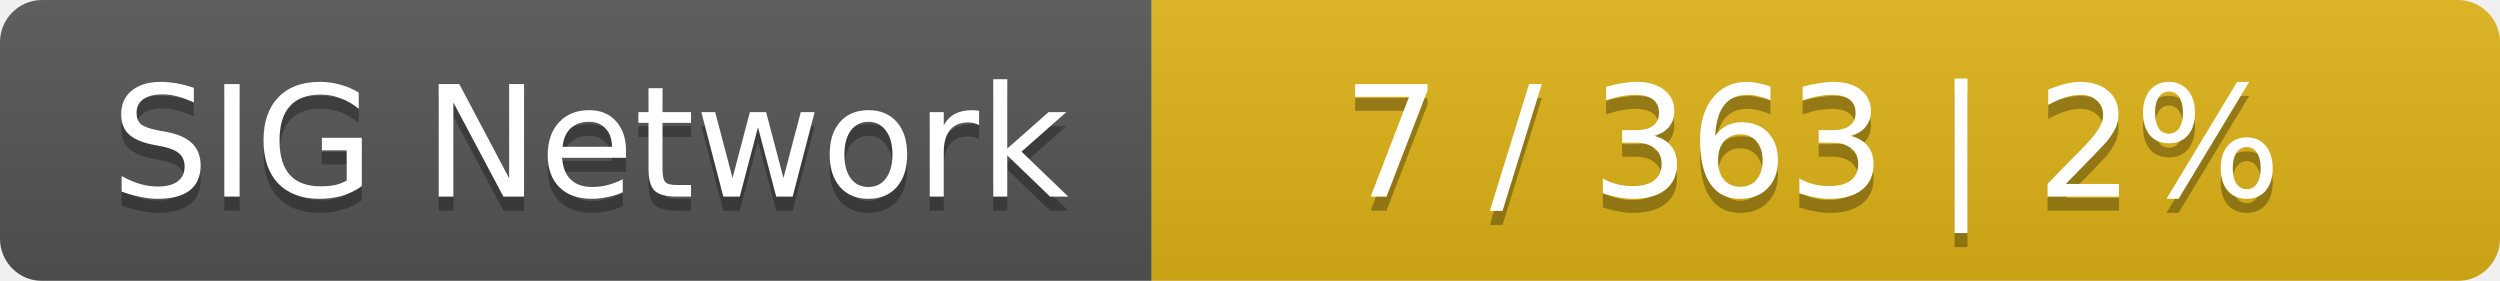
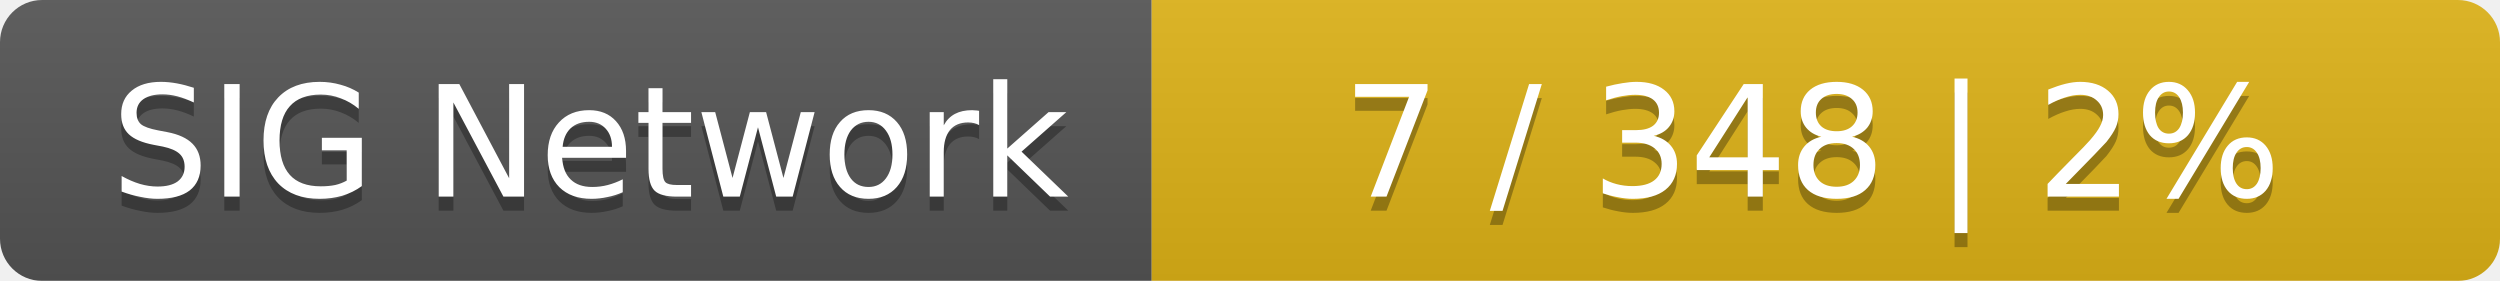
<svg xmlns="http://www.w3.org/2000/svg" width="178" height="20">
  <linearGradient id="smooth" x2="0" y2="100%">
    <stop offset="0" stop-color="#bbb" stop-opacity=".1" />
    <stop offset="1" stop-opacity=".1" />
  </linearGradient>
  <mask id="round">
    <rect width="178" height="20" rx="3" fill="#fff" />
  </mask>
  <g mask="url(#round)">
    <rect width="82" height="20" fill="#555" />
    <rect x="82" width="96" height="20" fill="#dfb317" />
    <rect width="178" height="20" fill="url(#smooth)" />
  </g>
  <g fill="#fff" text-anchor="middle" font-family="DejaVu Sans,Verdana,Geneva,sans-serif" font-size="11">
    <text x="42" y="15" fill="#010101" fill-opacity=".3">SIG Network</text>
    <text x="42" y="14">SIG Network</text>
-     <text x="129" y="15" fill="#010101" fill-opacity=".3">7 / 363    |    2%</text>
-     <text x="129" y="14">7 / 363    |    2%</text>
+     <text x="129" y="15" fill="#010101" fill-opacity=".3">7 / 348    |    2%</text>
+     <text x="129" y="14">7 / 348    |    2%</text>
  </g>
</svg>
